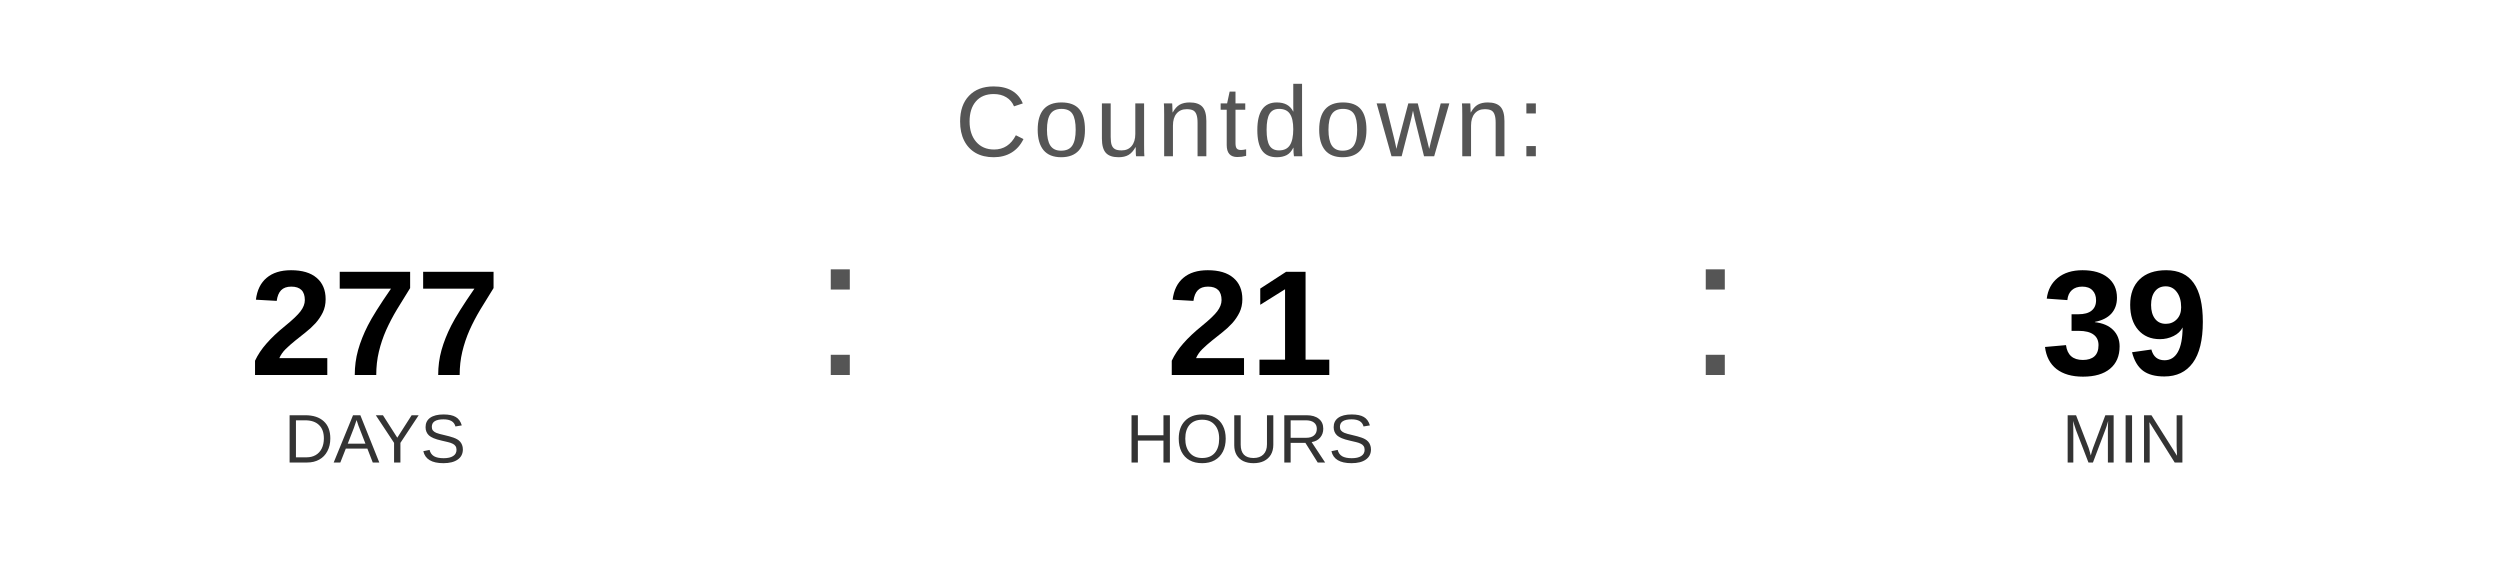
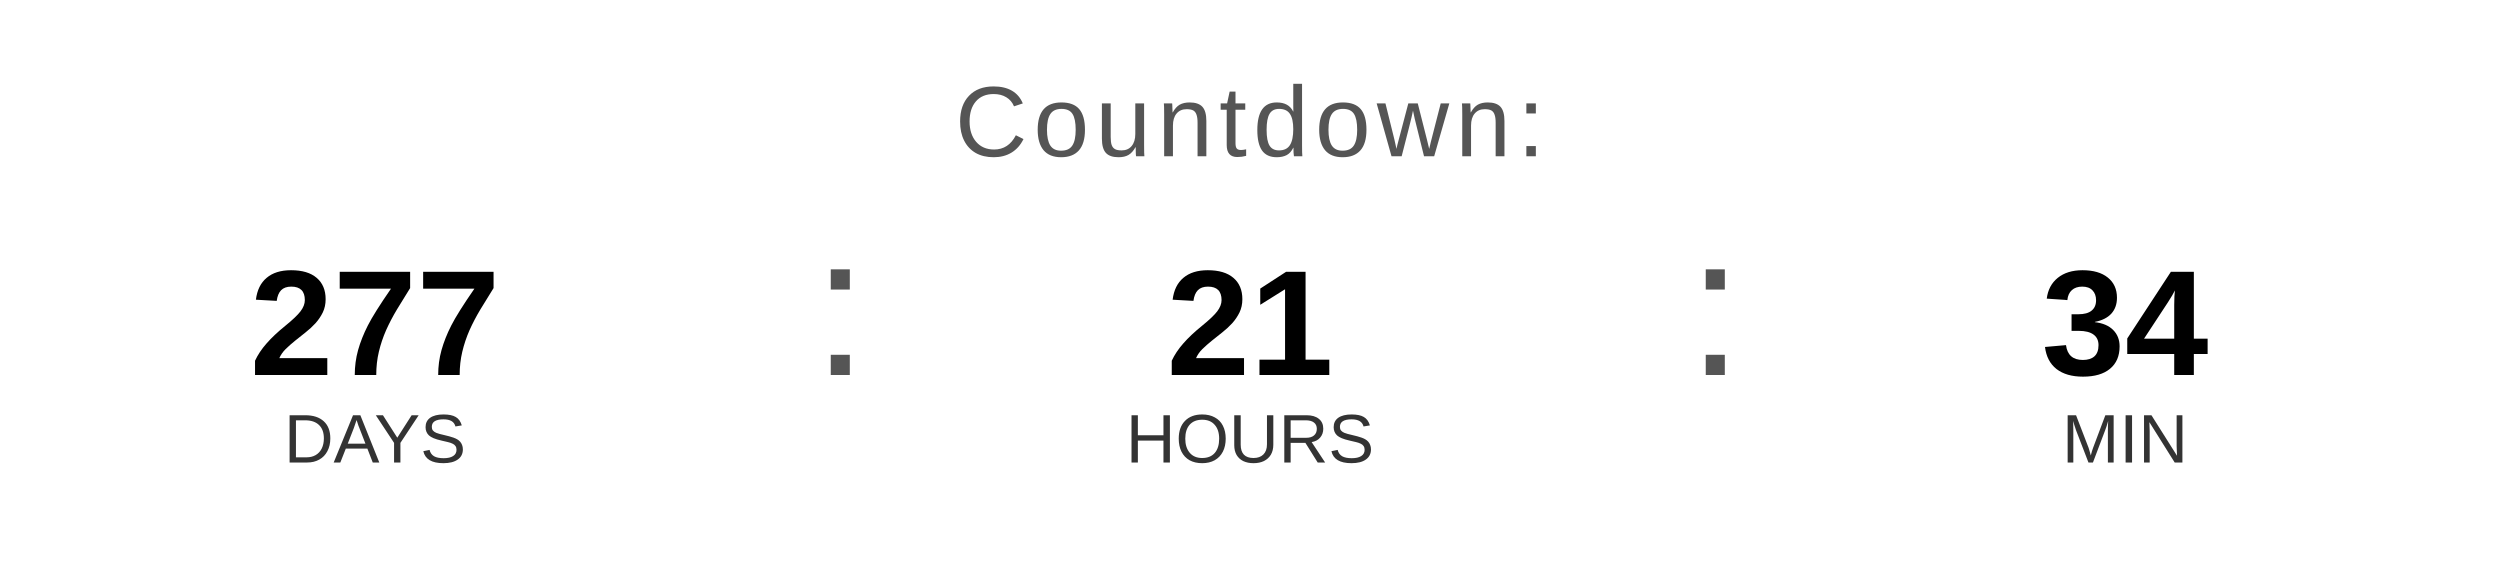
<svg xmlns="http://www.w3.org/2000/svg" width="400" height="90" viewBox="0 0 400 90">
  <text x="200" y="25" font-family="Arial, Helvetica, sans-serif" font-size="16" fill="#555555" text-anchor="middle" letter-spacing="1">
    Countdown:
  </text>
  <text x="60" y="60" font-family="Arial, Helvetica, sans-serif" font-size="24" font-weight="bold" fill="#000000" text-anchor="middle">277</text>
  <text x="60" y="74" font-family="Arial, Helvetica, sans-serif" font-size="11" fill="#333333" text-anchor="middle">DAYS</text>
  <text x="130" y="60" font-family="Arial, sans-serif" font-size="32" fill="#555555">:</text>
  <text x="200" y="60" font-family="Arial, Helvetica, sans-serif" font-size="24" font-weight="bold" fill="#000000" text-anchor="middle">21</text>
  <text x="200" y="74" font-family="Arial, Helvetica, sans-serif" font-size="11" fill="#333333" text-anchor="middle">HOURS</text>
  <text x="270" y="60" font-family="Arial, sans-serif" font-size="32" fill="#555555">:</text>
-   <text x="340" y="60" font-family="Arial, Helvetica, sans-serif" font-size="24" font-weight="bold" fill="#000000" text-anchor="middle">39</text>
+   <text x="340" y="60" font-family="Arial, Helvetica, sans-serif" font-size="24" font-weight="bold" fill="#000000" text-anchor="middle">34</text>
  <text x="340" y="74" font-family="Arial, Helvetica, sans-serif" font-size="11" fill="#333333" text-anchor="middle">MIN</text>
</svg>
